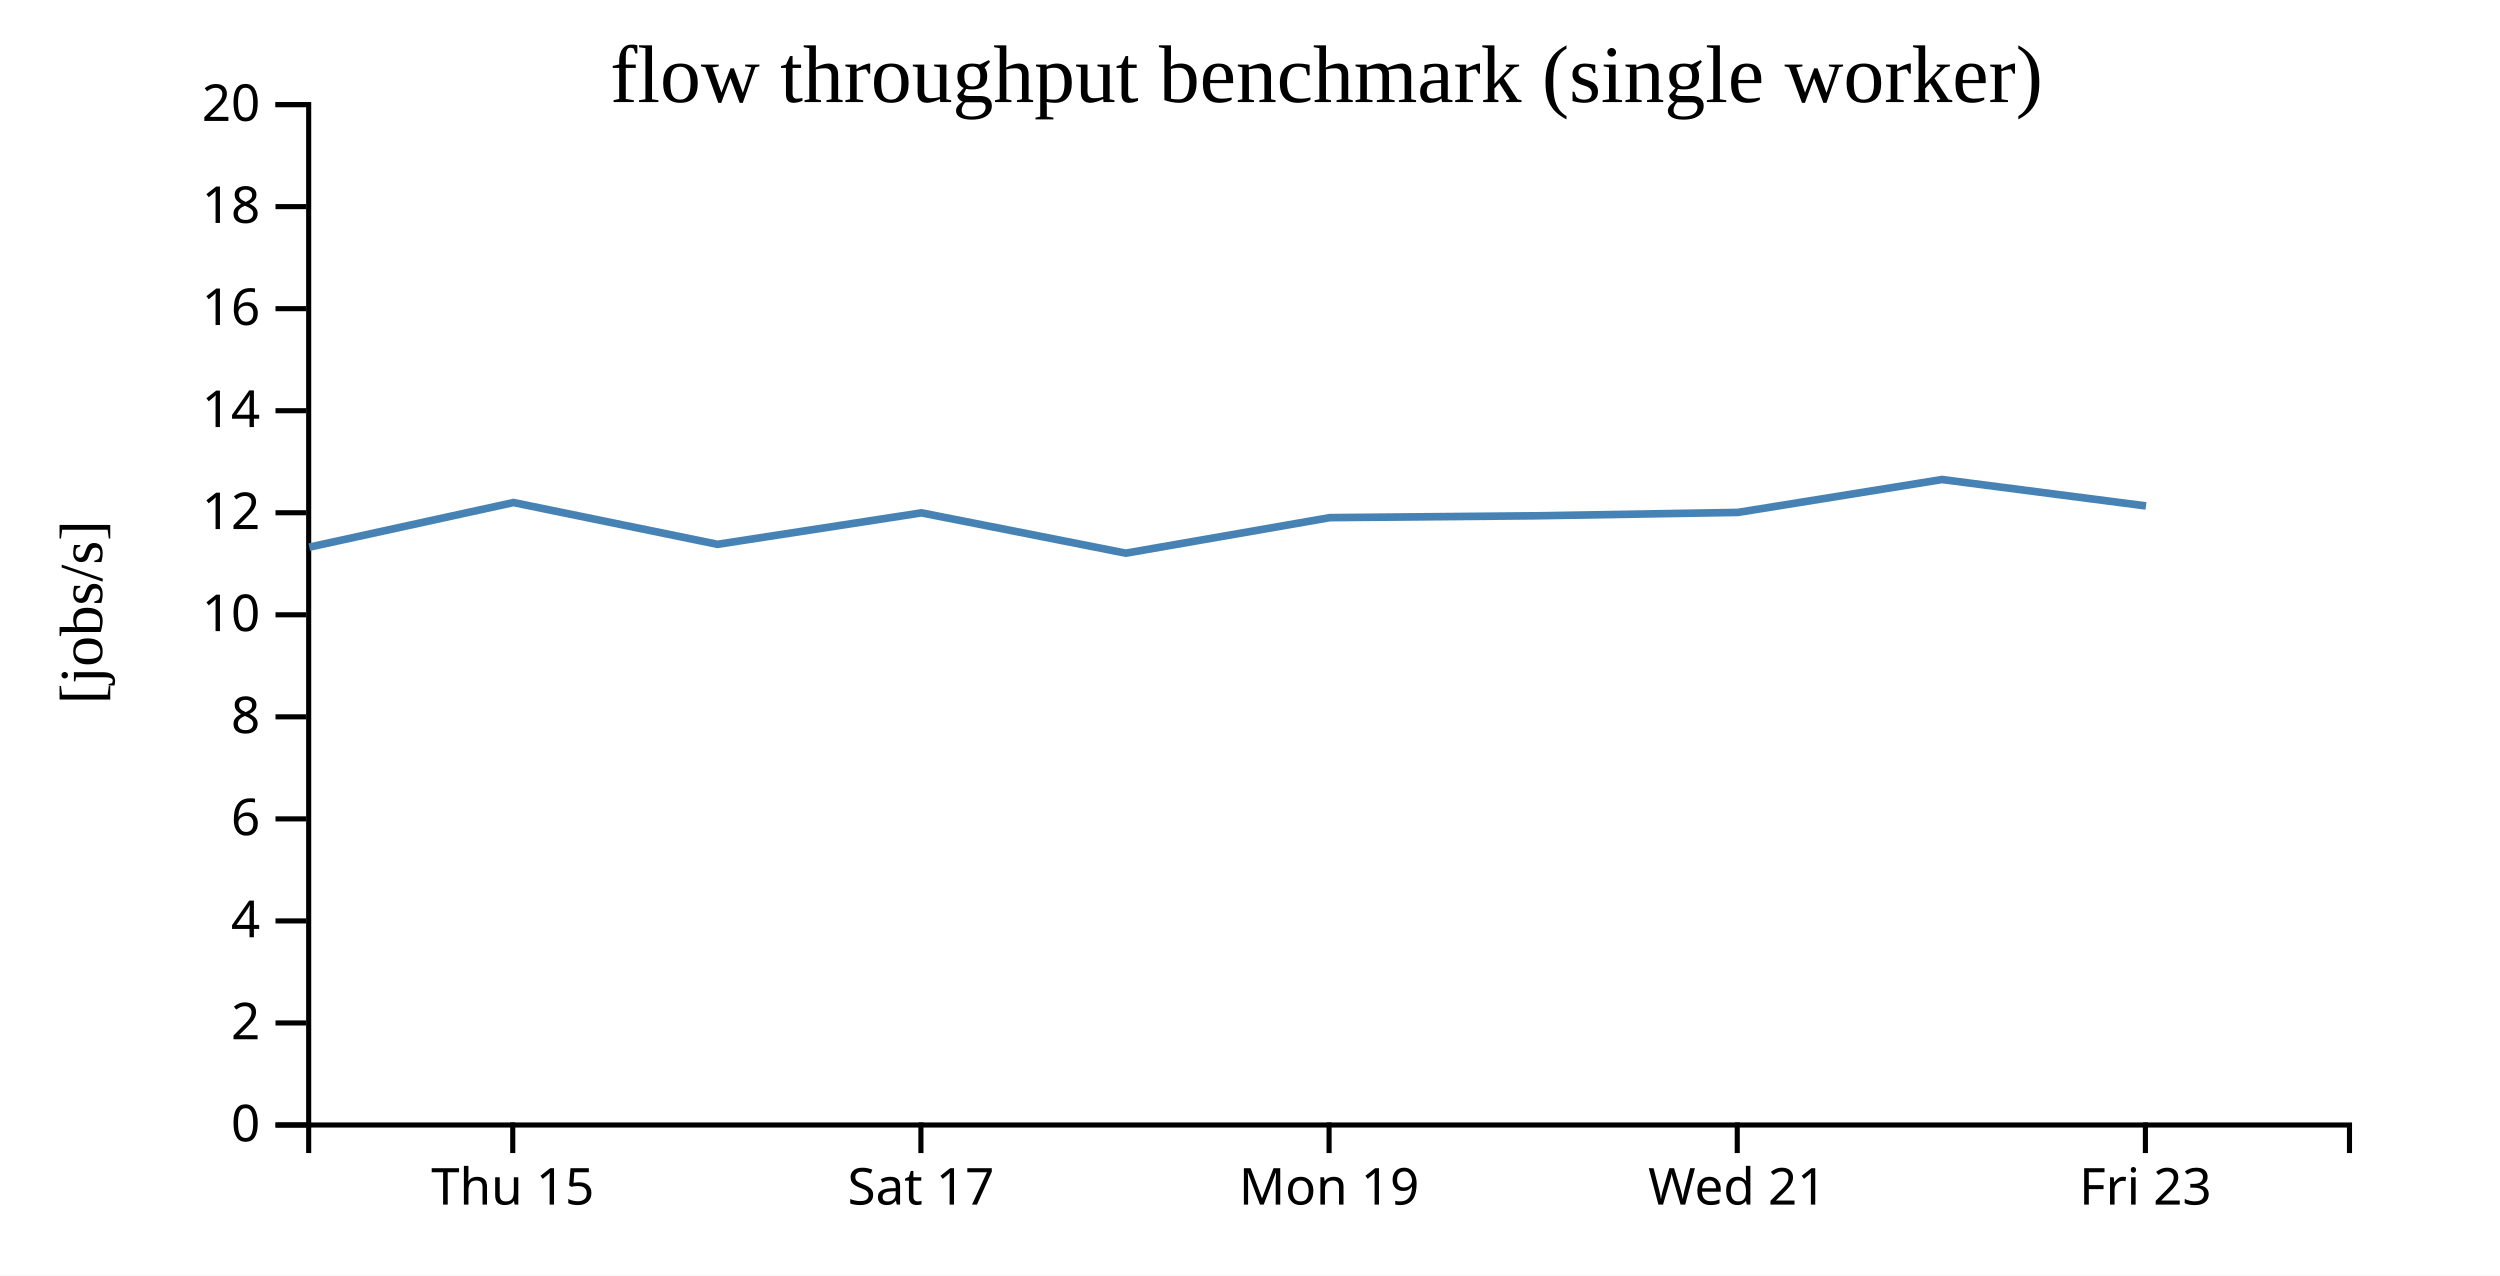
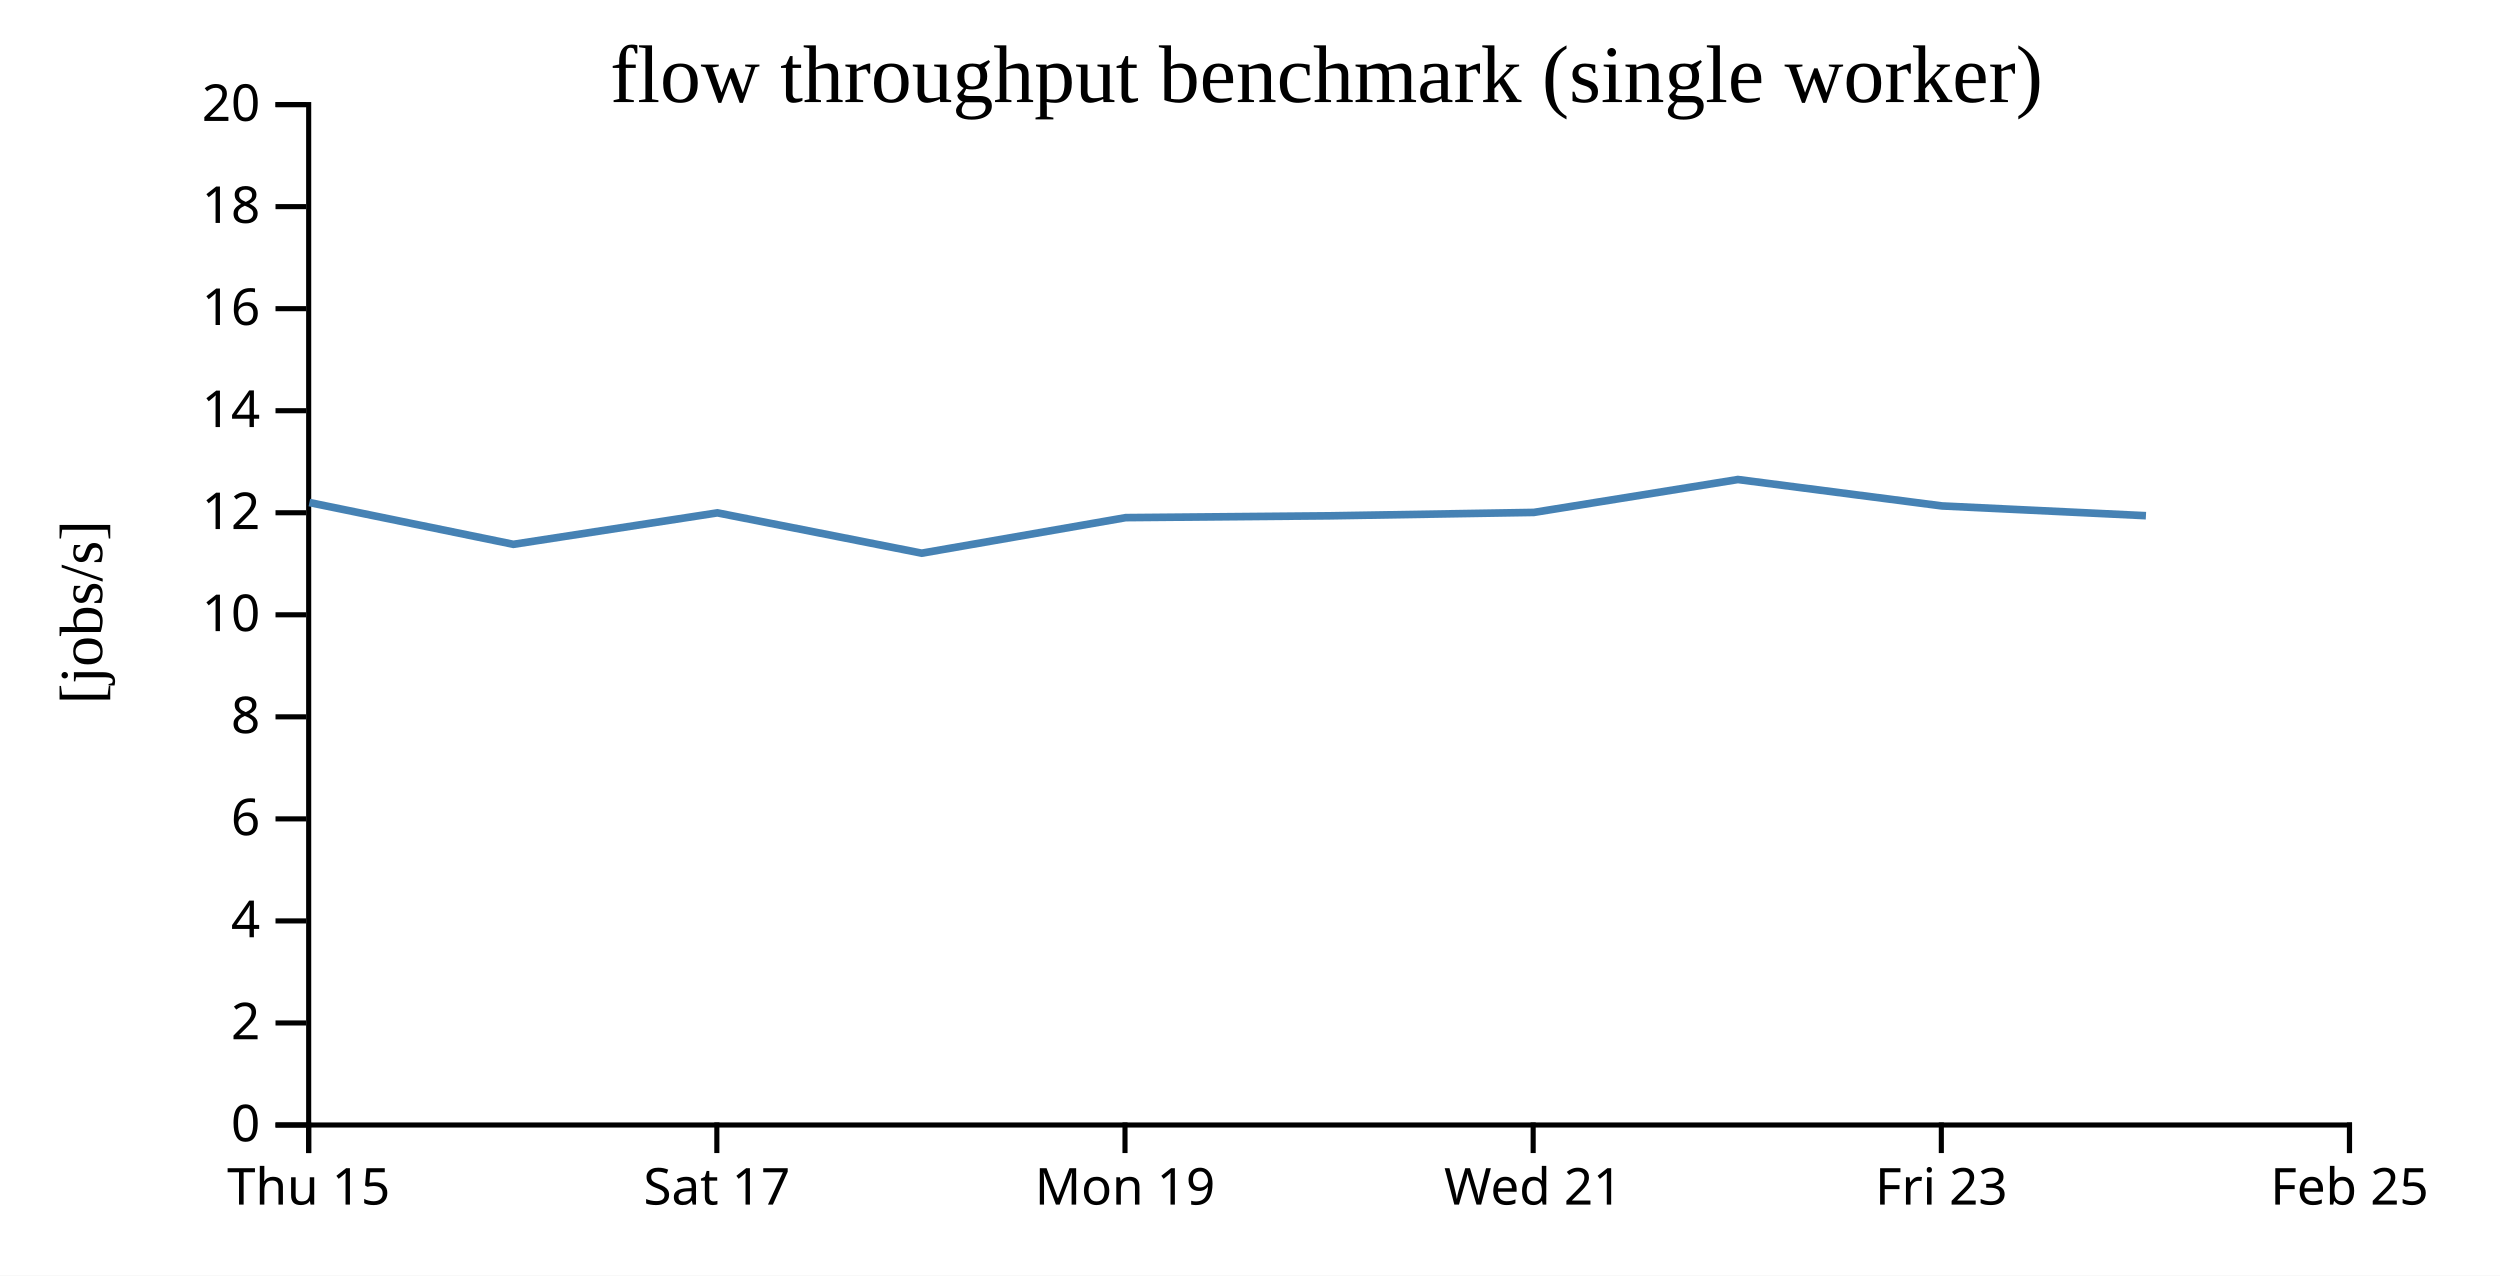
<svg xmlns="http://www.w3.org/2000/svg" width="490" height="250">
  <rect width="100%" height="100%" fill="white" />
  <g transform="translate(60,20)">
    <g transform="translate(0,200)" fill="none" font-size="10" font-family="sans-serif" text-anchor="middle">
      <path class="domain" stroke="currentColor" d="M0.5,6V0.5H400.5V6" />
-       <g class="tick" opacity="1" transform="translate(40.5,0)">
+       <g class="tick" opacity="1" transform="translate(0.5,0)">
        <line stroke="currentColor" y2="6" />
        <text fill="currentColor" y="9" dy="0.71em">Thu 15</text>
      </g>
-       <g class="tick" opacity="1" transform="translate(120.5,0)">
+       <g class="tick" opacity="1" transform="translate(80.5,0)">
        <line stroke="currentColor" y2="6" />
        <text fill="currentColor" y="9" dy="0.71em">Sat 17</text>
      </g>
-       <g class="tick" opacity="1" transform="translate(200.5,0)">
+       <g class="tick" opacity="1" transform="translate(160.5,0)">
        <line stroke="currentColor" y2="6" />
        <text fill="currentColor" y="9" dy="0.71em">Mon 19</text>
      </g>
-       <g class="tick" opacity="1" transform="translate(280.5,0)">
+       <g class="tick" opacity="1" transform="translate(240.5,0)">
        <line stroke="currentColor" y2="6" />
        <text fill="currentColor" y="9" dy="0.71em">Wed 21</text>
      </g>
-       <g class="tick" opacity="1" transform="translate(360.5,0)">
+       <g class="tick" opacity="1" transform="translate(320.5,0)">
        <line stroke="currentColor" y2="6" />
        <text fill="currentColor" y="9" dy="0.71em">Fri 23</text>
+       </g>
+       <g class="tick" opacity="1" transform="translate(400.5,0)">
+         <line stroke="currentColor" y2="6" />
+         <text fill="currentColor" y="9" dy="0.71em">Feb 25</text>
      </g>
    </g>
    <g fill="none" font-size="10" font-family="sans-serif" text-anchor="end">
      <path class="domain" stroke="currentColor" d="M-6,200.5H0.5V0.5H-6" />
      <g class="tick" opacity="1" transform="translate(0,200.5)">
        <line stroke="currentColor" x2="-6" />
        <text fill="currentColor" x="-9" dy="0.32em">0</text>
      </g>
      <g class="tick" opacity="1" transform="translate(0,180.5)">
        <line stroke="currentColor" x2="-6" />
        <text fill="currentColor" x="-9" dy="0.32em">2</text>
      </g>
      <g class="tick" opacity="1" transform="translate(0,160.5)">
        <line stroke="currentColor" x2="-6" />
        <text fill="currentColor" x="-9" dy="0.32em">4</text>
      </g>
      <g class="tick" opacity="1" transform="translate(0,140.5)">
        <line stroke="currentColor" x2="-6" />
        <text fill="currentColor" x="-9" dy="0.32em">6</text>
      </g>
      <g class="tick" opacity="1" transform="translate(0,120.5)">
        <line stroke="currentColor" x2="-6" />
        <text fill="currentColor" x="-9" dy="0.32em">8</text>
      </g>
      <g class="tick" opacity="1" transform="translate(0,100.5)">
        <line stroke="currentColor" x2="-6" />
        <text fill="currentColor" x="-9" dy="0.32em">10</text>
      </g>
      <g class="tick" opacity="1" transform="translate(0,80.5)">
        <line stroke="currentColor" x2="-6" />
        <text fill="currentColor" x="-9" dy="0.32em">12</text>
      </g>
      <g class="tick" opacity="1" transform="translate(0,60.5)">
        <line stroke="currentColor" x2="-6" />
        <text fill="currentColor" x="-9" dy="0.32em">14</text>
      </g>
      <g class="tick" opacity="1" transform="translate(0,40.5)">
        <line stroke="currentColor" x2="-6" />
        <text fill="currentColor" x="-9" dy="0.32em">16</text>
      </g>
      <g class="tick" opacity="1" transform="translate(0,20.5)">
        <line stroke="currentColor" x2="-6" />
        <text fill="currentColor" x="-9" dy="0.32em">18</text>
      </g>
      <g class="tick" opacity="1" transform="translate(0,0.5)">
        <line stroke="currentColor" x2="-6" />
        <text fill="currentColor" x="-9" dy="0.32em">20</text>
      </g>
    </g>
    <text text-anchor="middle" style="font-size: 12px" transform="rotate(-90)" y="-40" x="-100">[jobs/s]</text>
    <text text-anchor="middle" style="font-size: 16px" y="0" x="200">flow throughput benchmark (single worker)</text>
-     <path fill="none" stroke="steelblue" stroke-width="1.5" d="M0.626,87.24L40.638,78.499L80.617,86.688L120.613,80.52L160.659,88.423L200.646,81.455L240.617,81.1L280.629,80.434L320.63,73.986L360.613,79.163" />
+     <path fill="none" stroke="steelblue" stroke-width="1.5" d="M0.638,78.499L40.617,86.688L80.613,80.52L120.659,88.423L160.646,81.455L200.617,81.1L240.629,80.434L280.63,73.986L320.613,79.163L360.605,81.077" />
  </g>
</svg>
